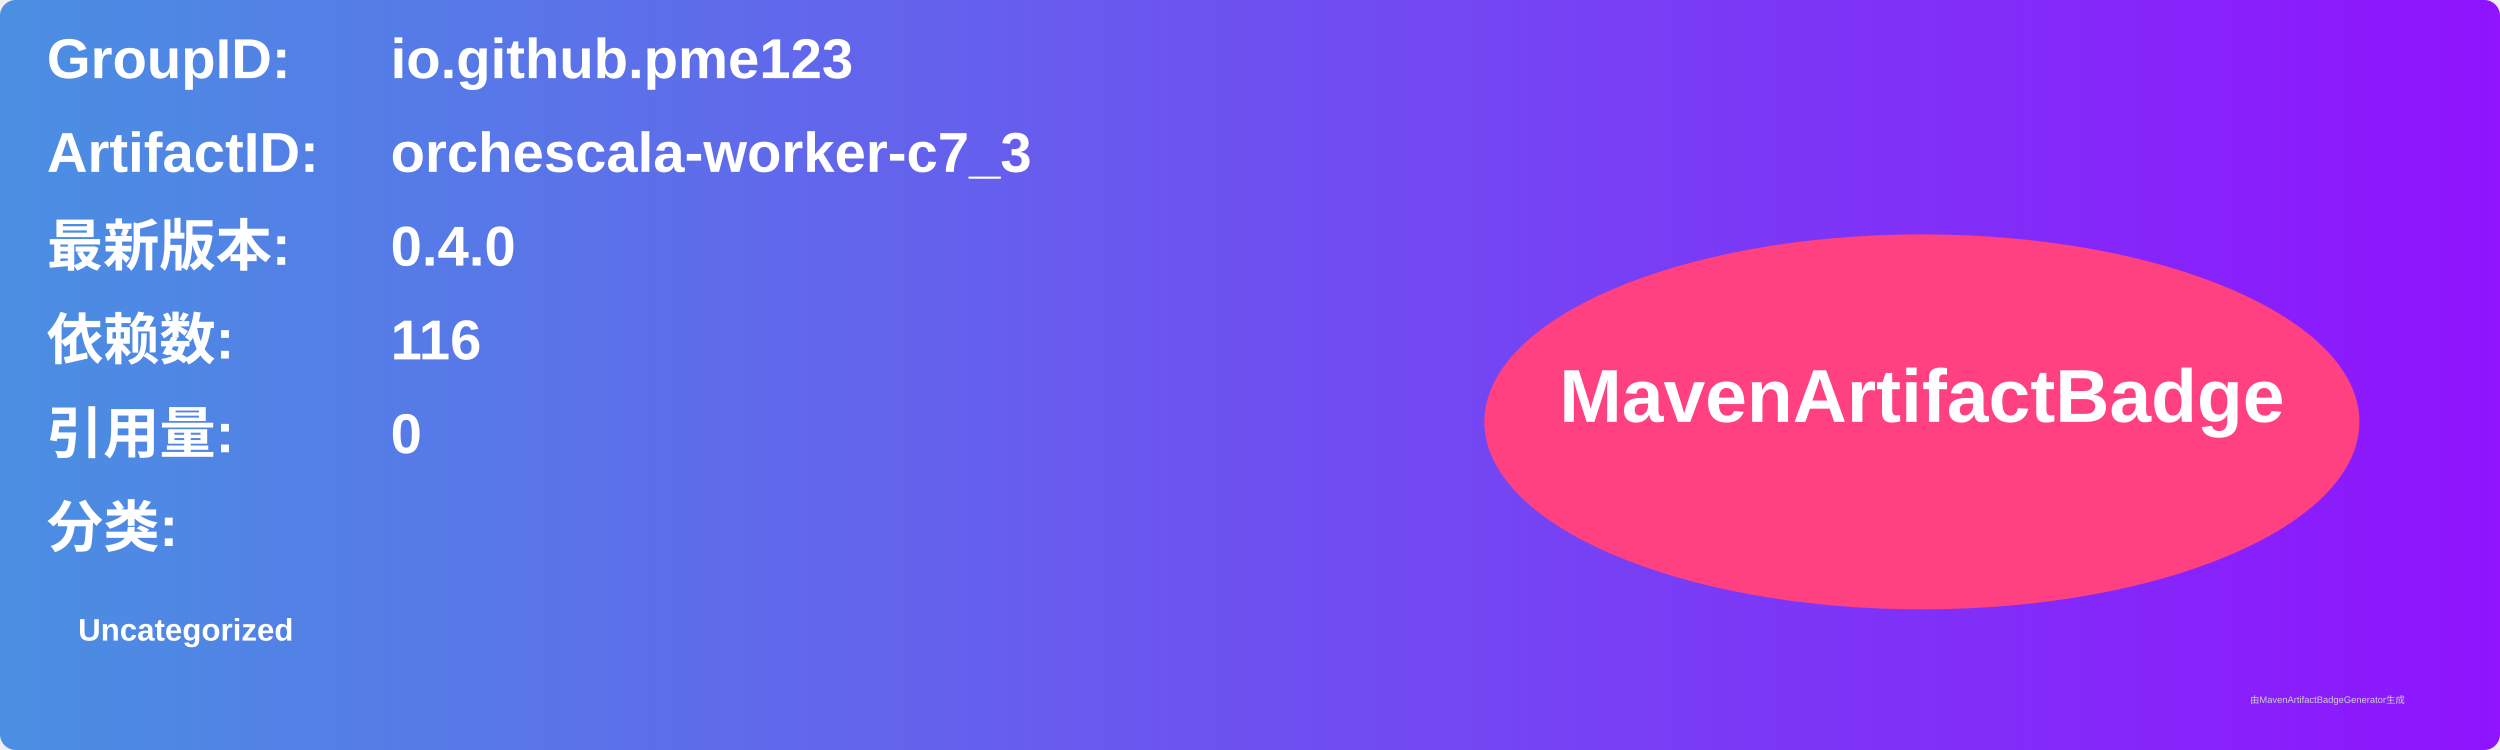
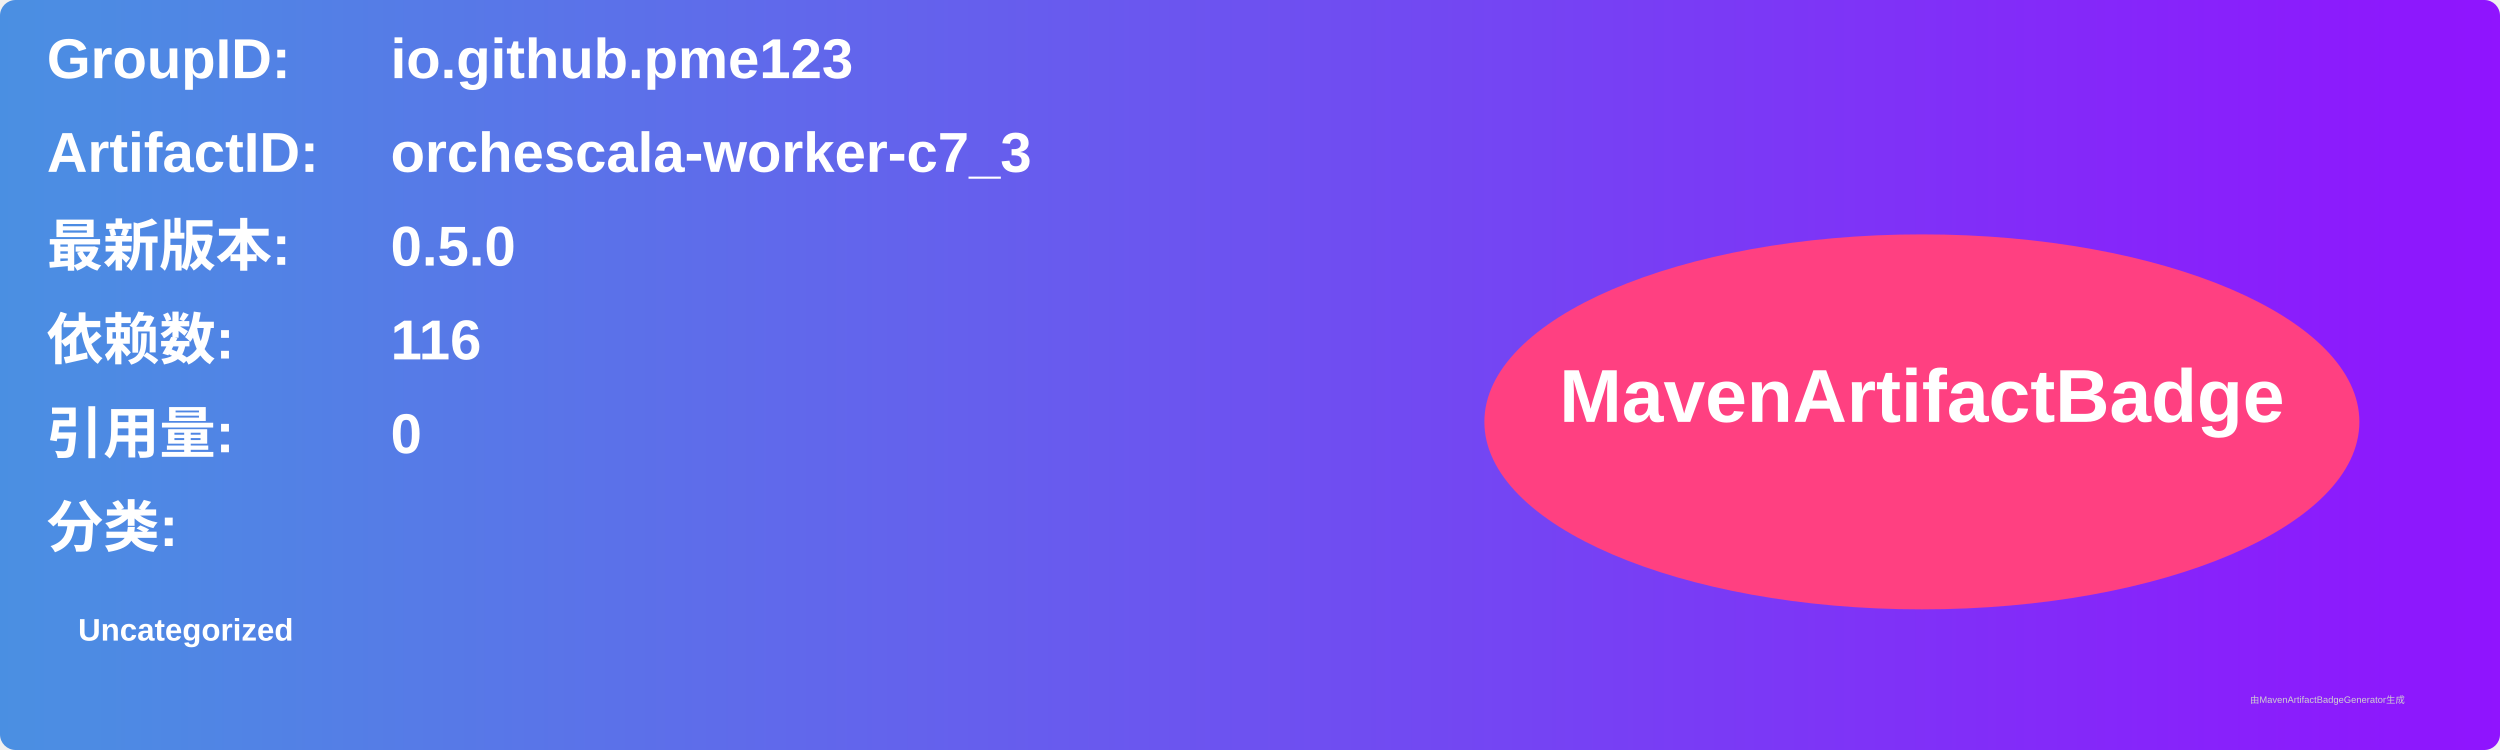
<svg xmlns="http://www.w3.org/2000/svg" width="800" height="240" viewBox="0 0 800 240">
  <linearGradient id="grad" x1="0%" y1="0%" x2="100%" y2="0%">
    <stop offset="0%" stop-color="#4a90e2" />
    <stop offset="100%" stop-color="#9013fe" />
  </linearGradient>
  <rect width="100%" height="100%" rx="5" ry="5" fill="url(#grad)" />
  <g transform="translate(15, 15)">
    <text x="0" y="10" font-family="Arial" font-size="18" fill="white" font-weight="bold" width="260">GroupID:</text>
    <text x="110" y="10" font-family="Arial" font-size="18" fill="white" font-weight="bold" width="460">io.github.pme123</text>
    <text x="0" y="40" font-family="Arial" font-size="18" fill="white" font-weight="bold" width="260">ArtifactID:</text>
    <text x="110" y="40" font-family="Arial" font-size="18" fill="white" font-weight="bold" width="460">orchescala-worker-c7_3</text>
    <text x="0" y="70" font-family="Arial" font-size="18" fill="white" font-weight="bold">最新版本:</text>
    <text x="110" y="70" font-family="Arial" font-size="18" fill="white" font-weight="bold">
-       <tspan font-weight="bold">0.4.0</tspan>
+       <tspan font-weight="bold">0.5.0</tspan>
    </text>
    <text x="0" y="100" font-family="Arial" font-size="18" fill="white" font-weight="bold">依赖数: </text>
    <text x="110" y="100" font-family="Arial" font-size="18" fill="white">
      <tspan font-weight="bold">116</tspan>
    </text>
    <text x="0" y="130" font-family="Arial" font-size="18" fill="white" font-weight="bold">引用量: </text>
    <text x="110" y="130" font-family="Arial" font-size="18" fill="white">
      <tspan font-weight="bold">0</tspan>
    </text>
    <text x="0" y="160" font-family="Arial" font-size="18" fill="white" font-weight="bold">分类:</text>
    <text x="10" y="190" font-family="Arial" font-size="10" fill="white">
      <tspan font-weight="bold">Uncategorized</tspan>
    </text>
    <ellipse cx="600" cy="120" rx="140" ry="60" fill="#ff4081" />
    <text x="600" y="120" text-anchor="middle" font-family="Arial" font-size="24" fill="white" font-weight="bold">MavenArtifactBadge</text>
  </g>
  <text x="720" y="225" font-family="Arial" font-size="3" fill="#d0d0d0">由MavenArtifactBadgeGenerator生成</text>
</svg>
